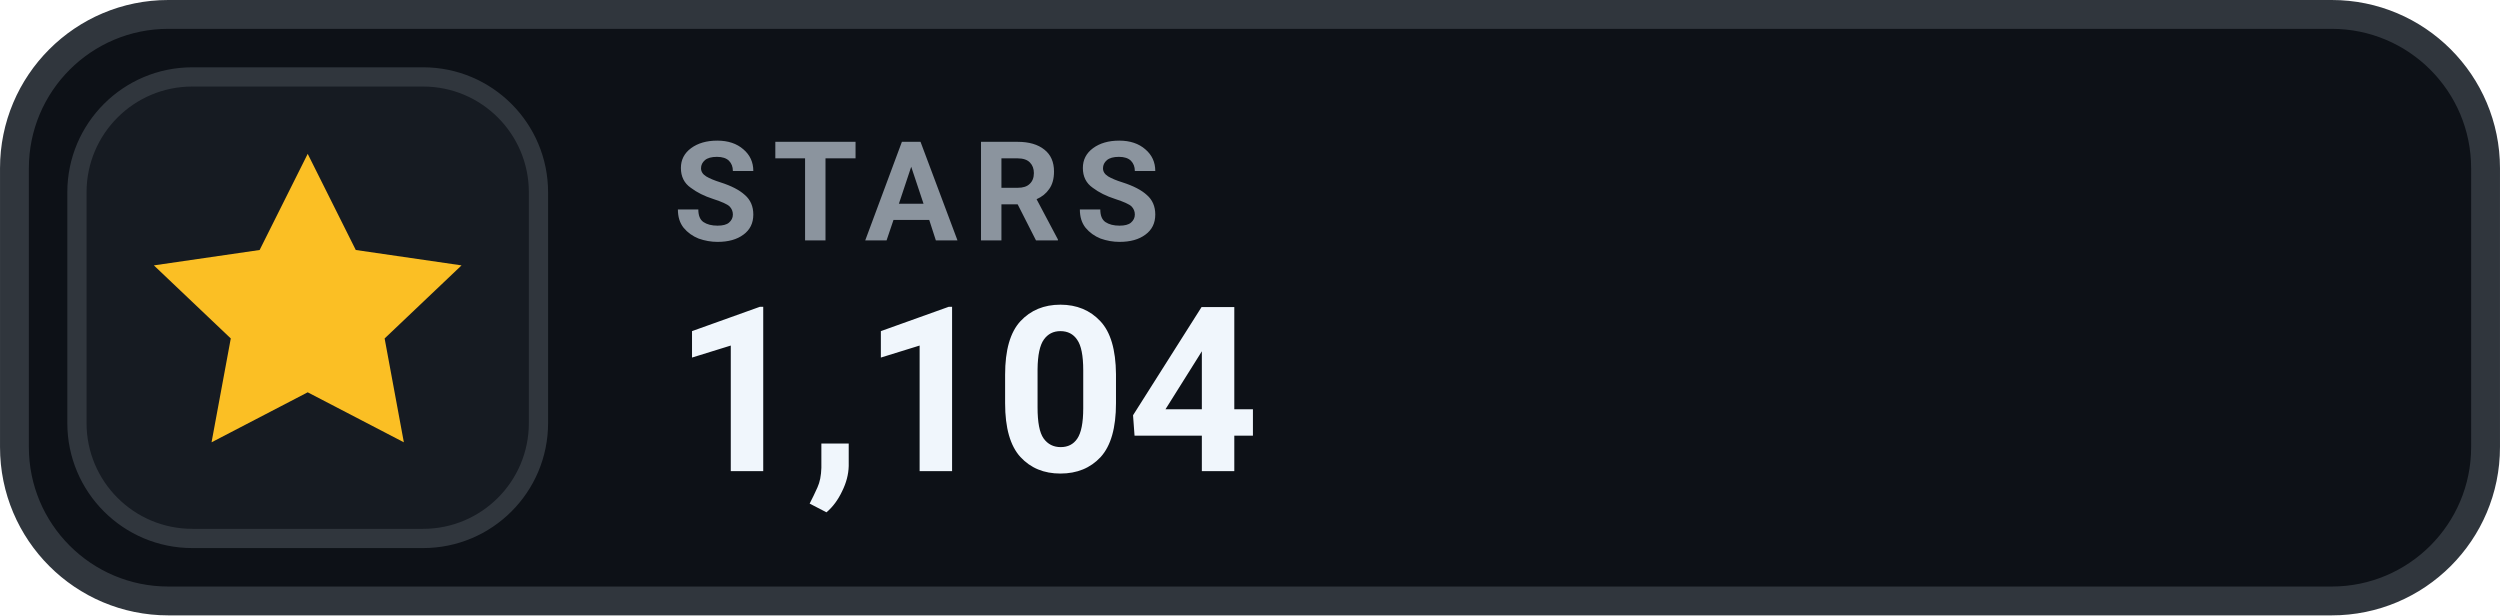
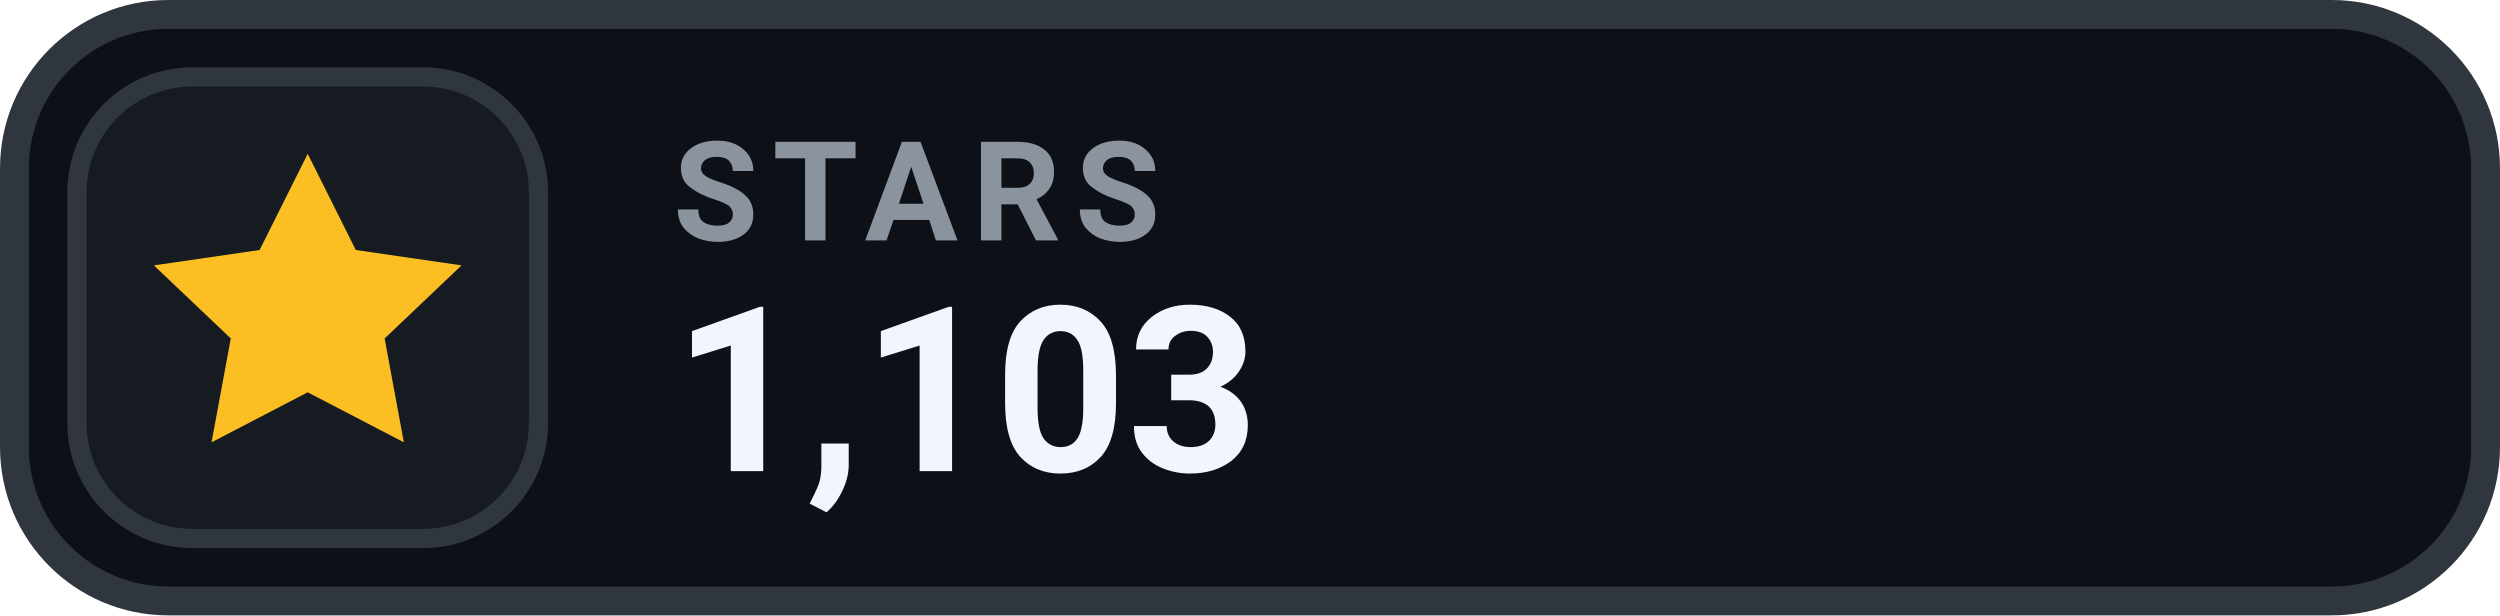
- <svg xmlns="http://www.w3.org/2000/svg" width="126" height="31.015" viewBox="0 0 130 32" role="img" aria-label="STARS 1,104">
+ <svg xmlns="http://www.w3.org/2000/svg" width="126" height="31.015" viewBox="0 0 130 32" role="img" aria-label="STARS 1,103">
  <rect x=".75" y=".75" width="128.5" height="30.5" rx="8" fill="#0D1117" stroke="#30363D" stroke-width="1.5" />
  <rect x="4" y="4" width="24" height="24" rx="6" fill="#161B22" stroke="#30363D" stroke-width="1" />
  <g transform="translate(16 16)" style="color:#FBBF24;">
    <path d="M0 -8 l2.5 5 5.5 .8 -4 3.8 1 5.4 -5 -2.6 -5 2.6 1 -5.4 -4 -3.8 5.5 -.8 Z" fill="currentColor" />
  </g>
  <text x="35" y="12.5" fill="#8B949E" font-family="-apple-system,BlinkMacSystemFont,'Segoe UI',Roboto,Helvetica,Arial,sans-serif" font-size="7.2" font-weight="700" letter-spacing=".75">STARS</text>
-   <text x="35" y="24.5" fill="#F0F6FC" font-family="-apple-system,BlinkMacSystemFont,'Segoe UI',Roboto,Helvetica,Arial,sans-serif" font-size="12" font-weight="700">1,104</text>
+   <text x="35" y="24.5" fill="#F0F6FC" font-family="-apple-system,BlinkMacSystemFont,'Segoe UI',Roboto,Helvetica,Arial,sans-serif" font-size="12" font-weight="700">1,103</text>
</svg>
